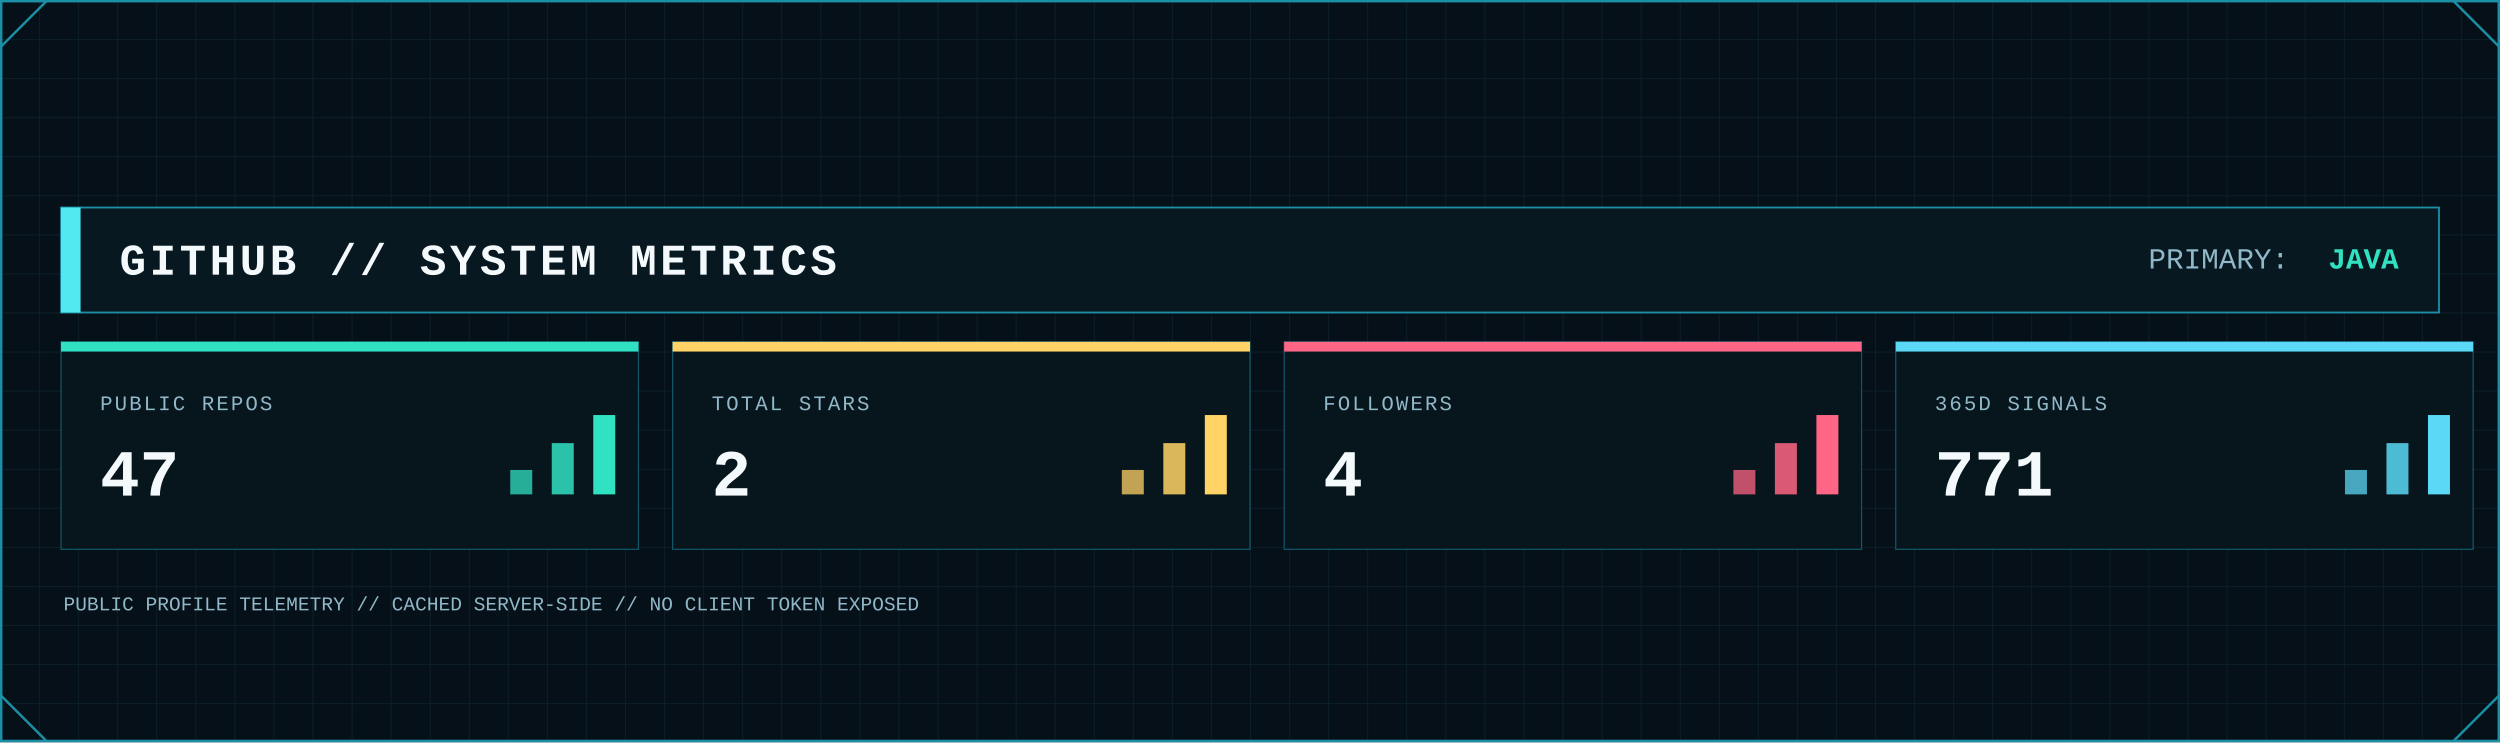
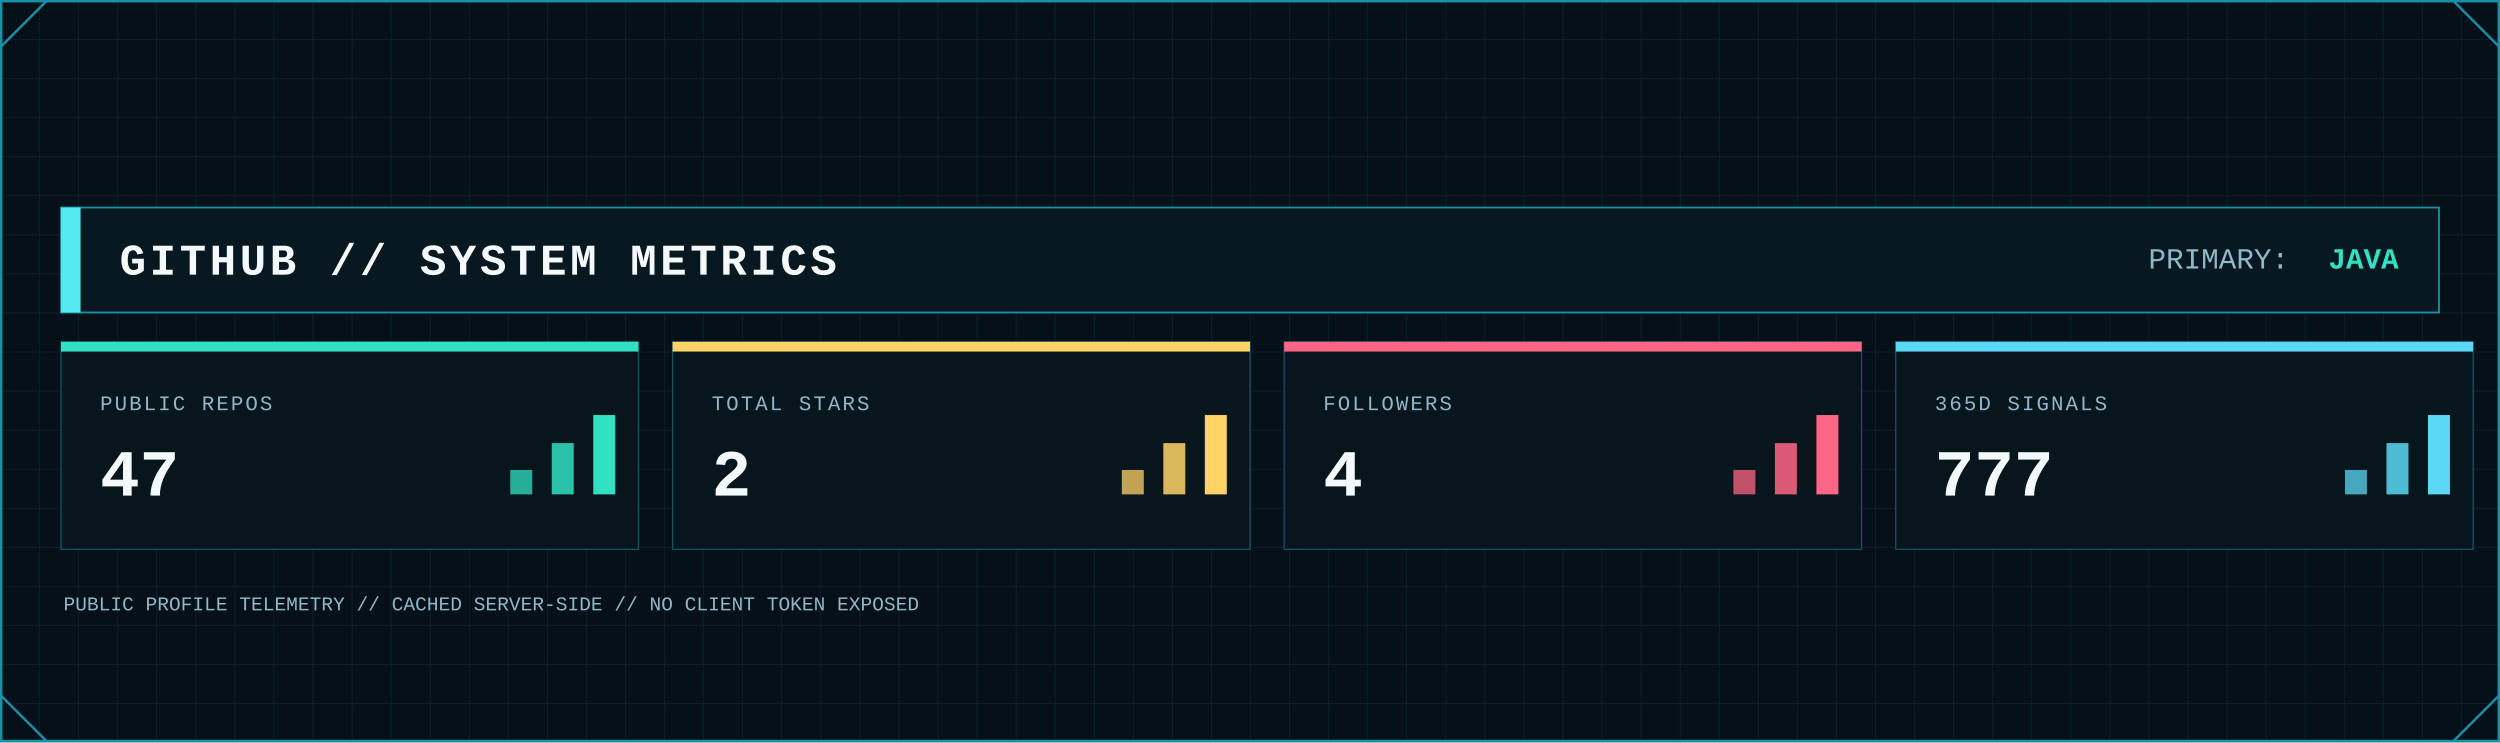
<svg xmlns="http://www.w3.org/2000/svg" width="2048" height="608" viewBox="0 0 2048 608" role="img" aria-label="GitHub system metrics">
  <defs>
    <pattern id="metrics-grid" width="32" height="32" patternUnits="userSpaceOnUse">
      <path d="M32 0H0V32" fill="none" stroke="#123441" stroke-width="1" />
    </pattern>
    <linearGradient id="metrics-area" x1="0" x2="0" y1="0" y2="1">
      <stop offset="0" stop-color="#0FA8A8" stop-opacity=".45" />
      <stop offset="1" stop-color="#0FA8A8" stop-opacity=".04" />
    </linearGradient>
    <filter id="metrics-glow" x="-80%" y="-80%" width="260%" height="260%">
      <feGaussianBlur stdDeviation="5" result="b" />
      <feMerge>
        <feMergeNode in="b" />
        <feMergeNode in="SourceGraphic" />
      </feMerge>
    </filter>
    <style>
      .mono { font-family: ui-monospace, SFMono-Regular, Menlo, Consolas, 'Liberation Mono', monospace; }
      .title { font-weight: 800; letter-spacing: 3px; }
      .label { font-size: 17px; letter-spacing: 1.7px; }
      .value { font-weight: 800; }
    </style>
  </defs>
  <rect width="2048" height="608" fill="#061018" />
  <rect width="2048" height="608" fill="url(#metrics-grid)" opacity=".62" />
  <rect x="1" y="1" width="2046" height="606" fill="none" stroke="#1B8FA5" stroke-width="2" />
  <path d="M1 38L38 1 M2010 1L2047 38 M1 570L38 607 M2010 607L2047 570" fill="none" stroke="#1B8FA5" stroke-width="2" />
  <rect x="50" y="170" width="1948" height="86" fill="#081821" stroke="#1B8FA5" stroke-width="1.5" />
  <rect x="50" y="170" width="16" height="86" fill="#53E9F0" />
  <text class="mono title" x="98" y="225" font-size="36" fill="#F4FAFC">GITHUB // SYSTEM METRICS</text>
  <text class="mono" x="1760" y="220" font-size="24" fill="#91B8C8">PRIMARY:</text>
  <text class="mono value" x="1965" y="220" font-size="24" text-anchor="end" fill="#30E2C2">JAVA</text>
  <g>
    <rect x="50" y="280" width="473" height="170" fill="#07151d" stroke="#1B8FA5" stroke-opacity=".55" />
    <rect x="50" y="280" width="473" height="8" fill="#30E2C2" />
    <text class="mono label" x="82" y="336" fill="#91B8C8">PUBLIC REPOS</text>
    <text class="mono value" x="82" y="406" font-size="54" fill="#F4FAFC">47</text>
    <rect x="418" y="385" width="18" height="20" fill="#30E2C2" opacity=".75" />
    <rect x="452" y="363" width="18" height="42" fill="#30E2C2" opacity=".85" />
    <rect x="486" y="340" width="18" height="65" fill="#30E2C2" />
  </g>
  <g>
    <rect x="551" y="280" width="473" height="170" fill="#07151d" stroke="#1B8FA5" stroke-opacity=".55" />
    <rect x="551" y="280" width="473" height="8" fill="#FFD365" />
    <text class="mono label" x="583" y="336" fill="#91B8C8">TOTAL STARS</text>
    <text class="mono value" x="583" y="406" font-size="54" fill="#F4FAFC">2</text>
    <rect x="919" y="385" width="18" height="20" fill="#FFD365" opacity=".75" />
    <rect x="953" y="363" width="18" height="42" fill="#FFD365" opacity=".85" />
    <rect x="987" y="340" width="18" height="65" fill="#FFD365" />
  </g>
  <g>
    <rect x="1052" y="280" width="473" height="170" fill="#07151d" stroke="#1B8FA5" stroke-opacity=".55" />
    <rect x="1052" y="280" width="473" height="8" fill="#FF6685" />
    <text class="mono label" x="1084" y="336" fill="#91B8C8">FOLLOWERS</text>
    <text class="mono value" x="1084" y="406" font-size="54" fill="#F4FAFC">4</text>
    <rect x="1420" y="385" width="18" height="20" fill="#FF6685" opacity=".75" />
    <rect x="1454" y="363" width="18" height="42" fill="#FF6685" opacity=".85" />
    <rect x="1488" y="340" width="18" height="65" fill="#FF6685" />
  </g>
  <g>
    <rect x="1553" y="280" width="473" height="170" fill="#07151d" stroke="#1B8FA5" stroke-opacity=".55" />
    <rect x="1553" y="280" width="473" height="8" fill="#5BD8F5" />
    <text class="mono label" x="1585" y="336" fill="#91B8C8">365D SIGNALS</text>
-     <text class="mono value" x="1585" y="406" font-size="54" fill="#F4FAFC">771</text>
+     <text class="mono value" x="1585" y="406" font-size="54" fill="#F4FAFC">777</text>
    <rect x="1921" y="385" width="18" height="20" fill="#5BD8F5" opacity=".75" />
    <rect x="1955" y="363" width="18" height="42" fill="#5BD8F5" opacity=".85" />
    <rect x="1989" y="340" width="18" height="65" fill="#5BD8F5" />
  </g>
  <text class="mono" x="52" y="500" font-size="16" fill="#91B8C8">PUBLIC PROFILE TELEMETRY // CACHED SERVER-SIDE // NO CLIENT TOKEN EXPOSED</text>
</svg>
